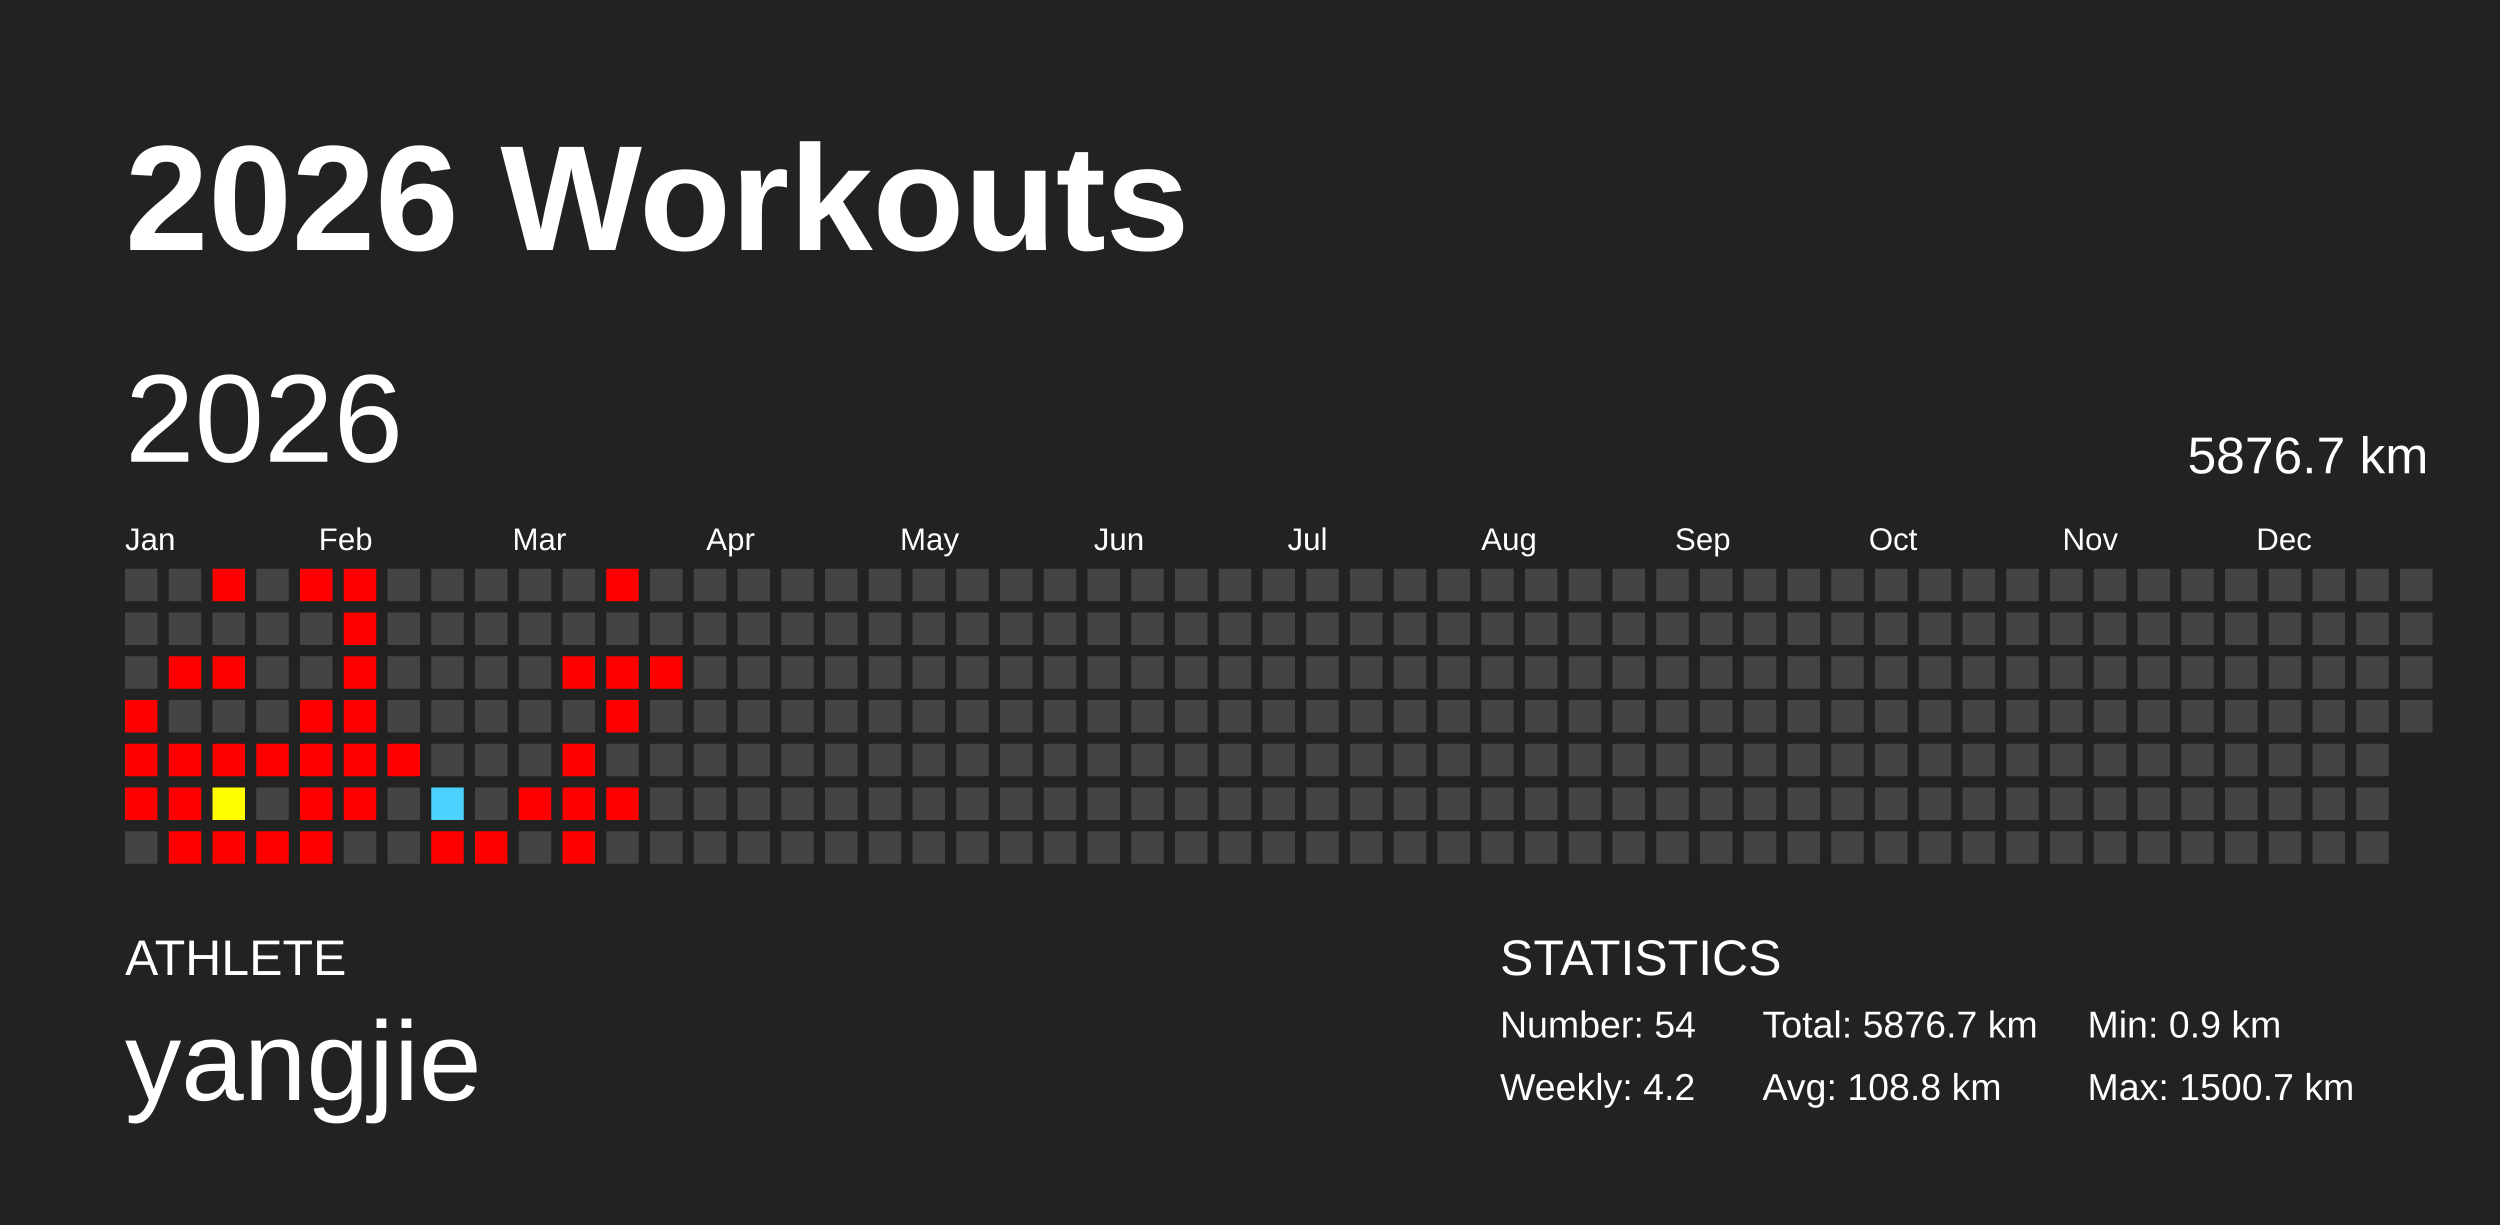
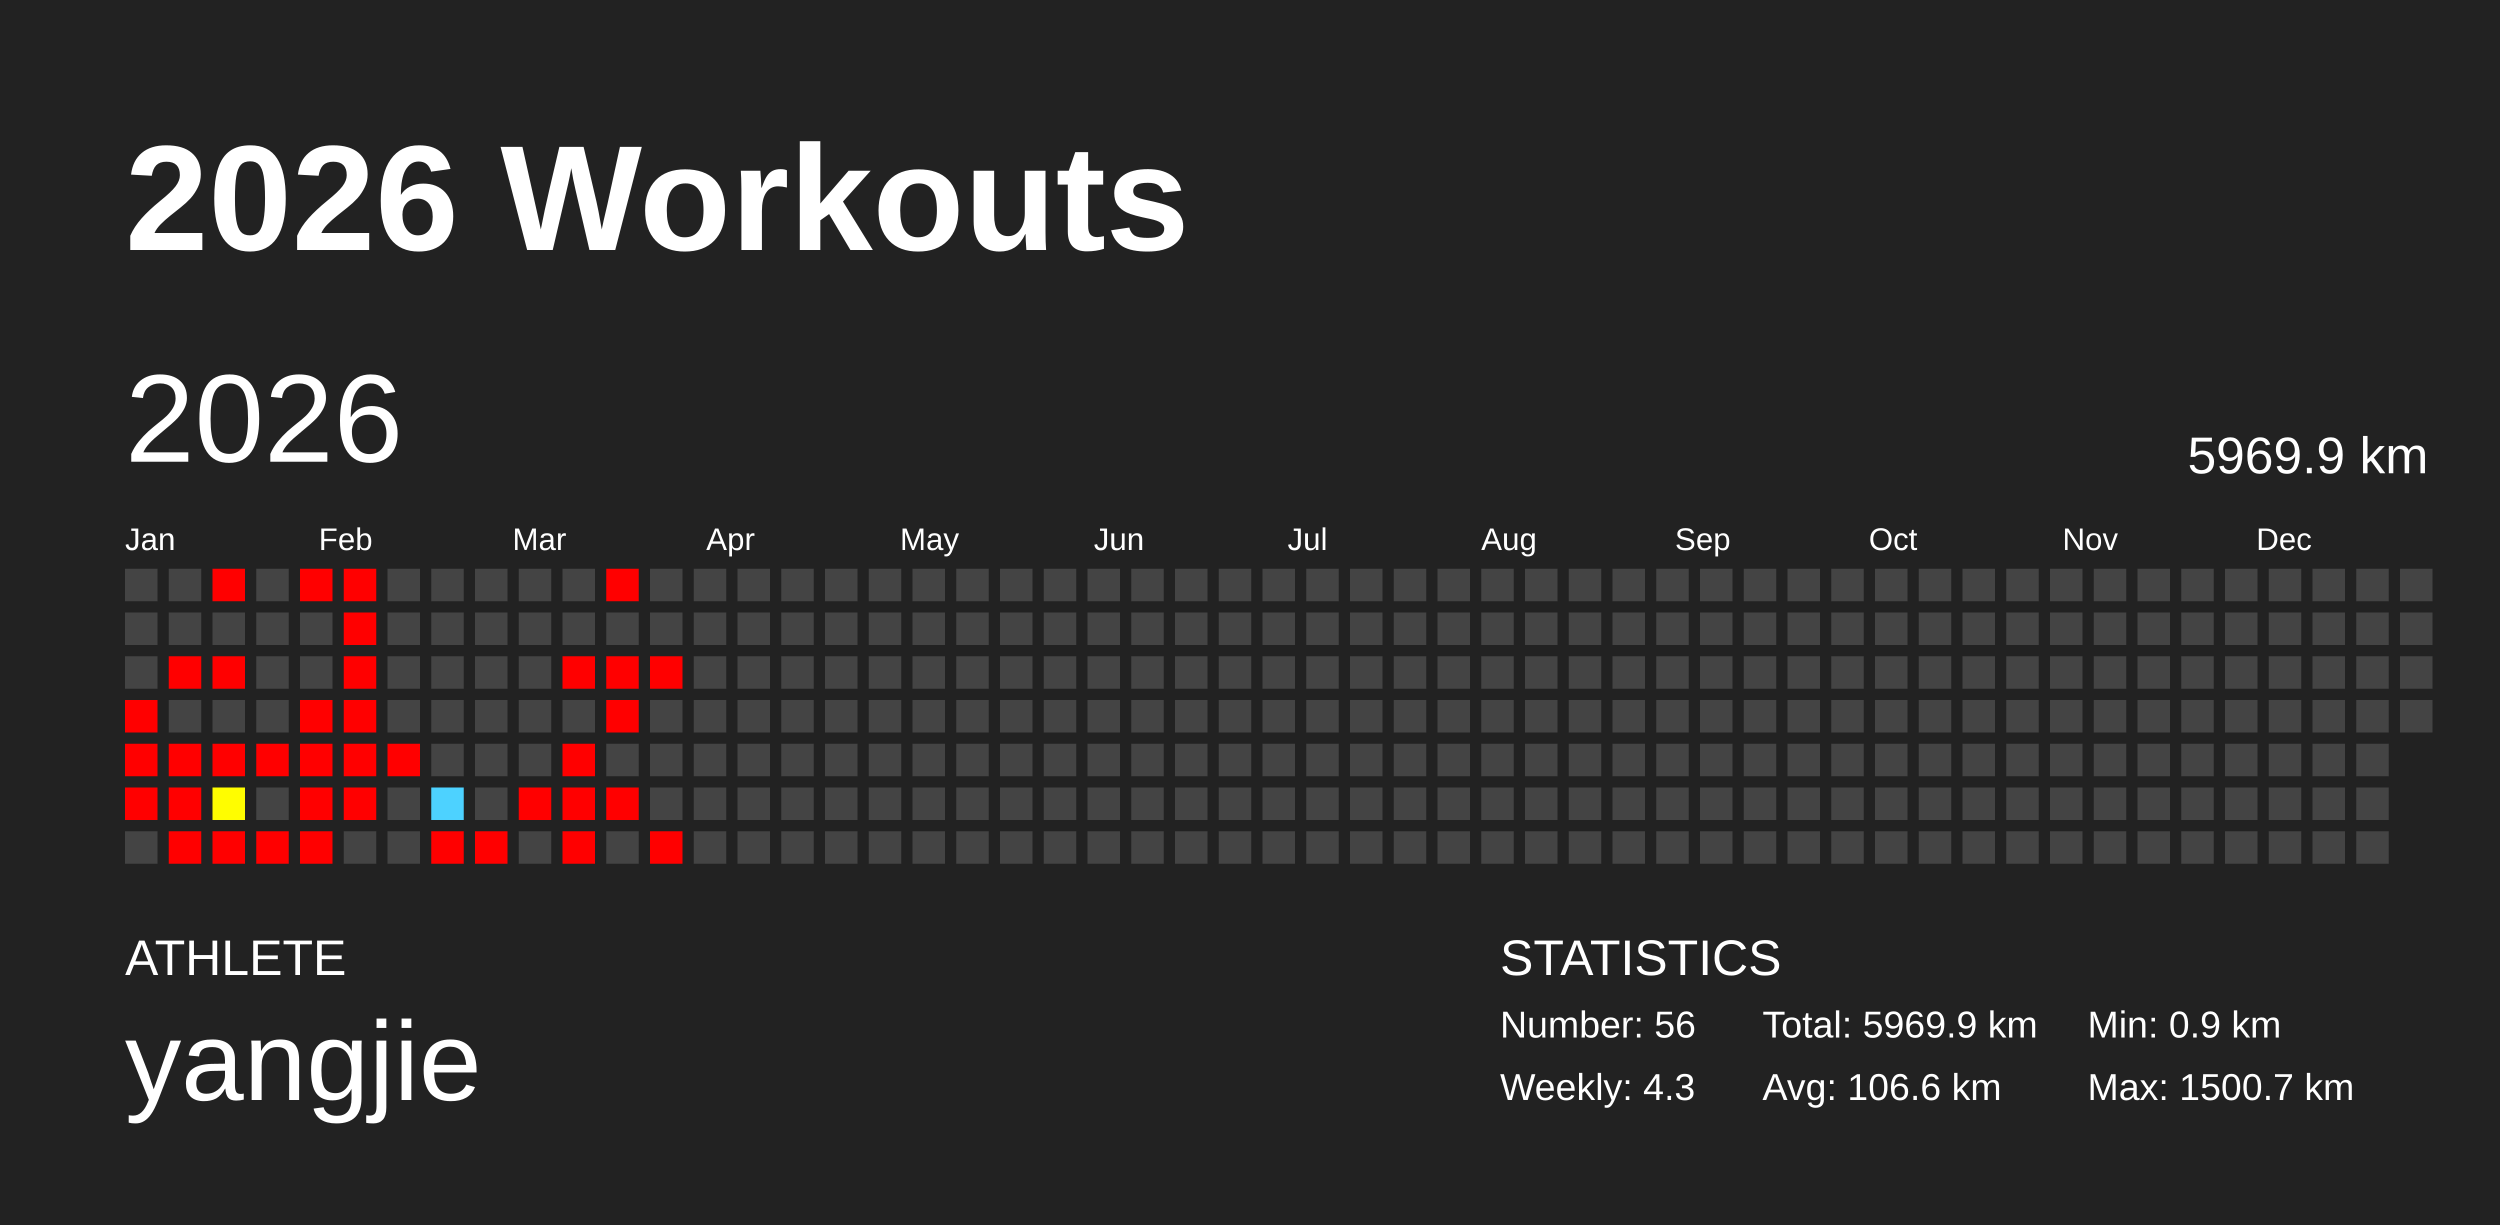
<svg xmlns="http://www.w3.org/2000/svg" baseProfile="full" height="98mm" version="1.1" viewBox="0,0,200,98" width="200mm">
  <defs />
  <rect fill="#222222" height="98" width="200" x="0" y="0" />
  <text fill="#FFFFFF" style="font-size:12px; font-family:Arial; font-weight:bold;" x="10" y="20">2026 Workouts</text>
  <text fill="#FFFFFF" style="font-size:4px; font-family:Arial" x="10" y="78">ATHLETE</text>
  <text fill="#FFFFFF" style="font-size:9px; font-family:Arial" x="10" y="88">yangjie</text>
  <text fill="#FFFFFF" style="font-size:4px; font-family:Arial" x="120" y="78">STATISTICS</text>
-   <text fill="#FFFFFF" style="font-size:3px; font-family:Arial" x="120" y="83">Number: 54</text>
-   <text fill="#FFFFFF" style="font-size:3px; font-family:Arial" x="120" y="88">Weekly: 4.2</text>
-   <text fill="#FFFFFF" style="font-size:3px; font-family:Arial" x="141" y="83">Total: 5876.7 km</text>
-   <text fill="#FFFFFF" style="font-size:3px; font-family:Arial" x="141" y="88">Avg: 108.8 km</text>
+   <text fill="#FFFFFF" style="font-size:3px; font-family:Arial" x="120" y="83">Number: 56</text>
+   <text fill="#FFFFFF" style="font-size:3px; font-family:Arial" x="120" y="88">Weekly: 4.3</text>
+   <text fill="#FFFFFF" style="font-size:3px; font-family:Arial" x="141" y="83">Total: 5969.9 km</text>
+   <text fill="#FFFFFF" style="font-size:3px; font-family:Arial" x="141" y="88">Avg: 106.6 km</text>
  <text fill="#FFFFFF" style="font-size:3px; font-family:Arial" x="167" y="83">Min: 0.9 km</text>
  <text fill="#FFFFFF" style="font-size:3px; font-family:Arial" x="167" y="88">Max: 1500.7 km</text>
  <text dominant-baseline="hanging" fill="#FFFFFF" style="font-size:10.0px; font-family:Arial;" x="10" y="30">2026</text>
-   <text dominant-baseline="hanging" fill="#FFFFFF" style="font-size:4.125px; font-family:Arial;" x="175" y="35">5876.7 km</text>
+   <text dominant-baseline="hanging" fill="#FFFFFF" style="font-size:4.125px; font-family:Arial;" x="175" y="35">5969.9 km</text>
  <text fill="#FFFFFF" style="font-size:2.5px; font-family:Arial" x="10.0" y="44">Jan</text>
  <text fill="#FFFFFF" style="font-size:2.5px; font-family:Arial" x="25.5" y="44">Feb</text>
  <text fill="#FFFFFF" style="font-size:2.5px; font-family:Arial" x="41.0" y="44">Mar</text>
  <text fill="#FFFFFF" style="font-size:2.5px; font-family:Arial" x="56.5" y="44">Apr</text>
  <text fill="#FFFFFF" style="font-size:2.5px; font-family:Arial" x="72.0" y="44">May</text>
  <text fill="#FFFFFF" style="font-size:2.5px; font-family:Arial" x="87.5" y="44">Jun</text>
  <text fill="#FFFFFF" style="font-size:2.5px; font-family:Arial" x="103.0" y="44">Jul</text>
  <text fill="#FFFFFF" style="font-size:2.5px; font-family:Arial" x="118.5" y="44">Aug</text>
  <text fill="#FFFFFF" style="font-size:2.5px; font-family:Arial" x="134.0" y="44">Sep</text>
  <text fill="#FFFFFF" style="font-size:2.5px; font-family:Arial" x="149.5" y="44">Oct</text>
  <text fill="#FFFFFF" style="font-size:2.5px; font-family:Arial" x="165.0" y="44">Nov</text>
  <text fill="#FFFFFF" style="font-size:2.5px; font-family:Arial" x="180.5" y="44">Dec</text>
  <rect fill="#444444" height="2.6" width="2.6" x="10.0" y="45.5" />
  <rect fill="#444444" height="2.6" width="2.6" x="10.0" y="49.0" />
  <rect fill="#444444" height="2.6" width="2.6" x="10.0" y="52.5" />
  <rect fill="red" height="2.6" width="2.6" x="10.0" y="56.0" />
  <rect fill="red" height="2.6" width="2.6" x="10.0" y="59.5" />
  <rect fill="red" height="2.6" width="2.6" x="10.0" y="63.0" />
  <rect fill="#444444" height="2.6" width="2.6" x="10.0" y="66.5" />
  <rect fill="#444444" height="2.6" width="2.6" x="13.5" y="45.5" />
  <rect fill="#444444" height="2.6" width="2.6" x="13.5" y="49.0" />
  <rect fill="red" height="2.6" width="2.6" x="13.5" y="52.5" />
  <rect fill="#444444" height="2.6" width="2.6" x="13.5" y="56.0" />
  <rect fill="red" height="2.6" width="2.6" x="13.5" y="59.5" />
  <rect fill="red" height="2.6" width="2.6" x="13.5" y="63.0" />
  <rect fill="red" height="2.6" width="2.6" x="13.5" y="66.5" />
  <rect fill="red" height="2.6" width="2.6" x="17.0" y="45.5" />
  <rect fill="#444444" height="2.6" width="2.6" x="17.0" y="49.0" />
  <rect fill="red" height="2.6" width="2.6" x="17.0" y="52.5" />
  <rect fill="#444444" height="2.6" width="2.6" x="17.0" y="56.0" />
  <rect fill="red" height="2.6" width="2.6" x="17.0" y="59.5" />
  <rect fill="#fffd00" height="2.6" width="2.6" x="17.0" y="63.0" />
  <rect fill="red" height="2.6" width="2.6" x="17.0" y="66.5" />
  <rect fill="#444444" height="2.6" width="2.6" x="20.5" y="45.5" />
  <rect fill="#444444" height="2.6" width="2.6" x="20.5" y="49.0" />
  <rect fill="#444444" height="2.6" width="2.6" x="20.5" y="52.5" />
  <rect fill="#444444" height="2.6" width="2.6" x="20.5" y="56.0" />
  <rect fill="red" height="2.6" width="2.6" x="20.5" y="59.5" />
  <rect fill="#444444" height="2.6" width="2.6" x="20.5" y="63.0" />
  <rect fill="red" height="2.6" width="2.6" x="20.5" y="66.5" />
  <rect fill="red" height="2.6" width="2.6" x="24.0" y="45.5" />
  <rect fill="#444444" height="2.6" width="2.6" x="24.0" y="49.0" />
  <rect fill="#444444" height="2.6" width="2.6" x="24.0" y="52.5" />
  <rect fill="red" height="2.6" width="2.6" x="24.0" y="56.0" />
  <rect fill="red" height="2.6" width="2.6" x="24.0" y="59.5" />
  <rect fill="red" height="2.6" width="2.6" x="24.0" y="63.0" />
  <rect fill="red" height="2.6" width="2.6" x="24.0" y="66.5" />
  <rect fill="red" height="2.6" width="2.6" x="27.5" y="45.5" />
  <rect fill="red" height="2.6" width="2.6" x="27.5" y="49.0" />
  <rect fill="red" height="2.6" width="2.6" x="27.5" y="52.5" />
  <rect fill="red" height="2.6" width="2.6" x="27.5" y="56.0" />
  <rect fill="red" height="2.6" width="2.6" x="27.5" y="59.5" />
  <rect fill="red" height="2.6" width="2.6" x="27.5" y="63.0" />
  <rect fill="#444444" height="2.6" width="2.6" x="27.5" y="66.5" />
  <rect fill="#444444" height="2.6" width="2.6" x="31.0" y="45.5" />
  <rect fill="#444444" height="2.6" width="2.6" x="31.0" y="49.0" />
  <rect fill="#444444" height="2.6" width="2.6" x="31.0" y="52.5" />
  <rect fill="#444444" height="2.6" width="2.6" x="31.0" y="56.0" />
  <rect fill="red" height="2.6" width="2.6" x="31.0" y="59.5" />
  <rect fill="#444444" height="2.6" width="2.6" x="31.0" y="63.0" />
  <rect fill="#444444" height="2.6" width="2.6" x="31.0" y="66.5" />
  <rect fill="#444444" height="2.6" width="2.6" x="34.5" y="45.5" />
  <rect fill="#444444" height="2.6" width="2.6" x="34.5" y="49.0" />
  <rect fill="#444444" height="2.6" width="2.6" x="34.5" y="52.5" />
  <rect fill="#444444" height="2.6" width="2.6" x="34.5" y="56.0" />
  <rect fill="#444444" height="2.6" width="2.6" x="34.5" y="59.5" />
  <rect fill="#4dd2ff" height="2.6" width="2.6" x="34.5" y="63.0" />
  <rect fill="red" height="2.6" width="2.6" x="34.5" y="66.5" />
  <rect fill="#444444" height="2.6" width="2.6" x="38.0" y="45.5" />
  <rect fill="#444444" height="2.6" width="2.6" x="38.0" y="49.0" />
  <rect fill="#444444" height="2.6" width="2.6" x="38.0" y="52.5" />
  <rect fill="#444444" height="2.6" width="2.6" x="38.0" y="56.0" />
  <rect fill="#444444" height="2.6" width="2.6" x="38.0" y="59.5" />
  <rect fill="#444444" height="2.6" width="2.6" x="38.0" y="63.0" />
  <rect fill="red" height="2.6" width="2.6" x="38.0" y="66.5" />
  <rect fill="#444444" height="2.6" width="2.6" x="41.5" y="45.5" />
  <rect fill="#444444" height="2.6" width="2.6" x="41.5" y="49.0" />
  <rect fill="#444444" height="2.6" width="2.6" x="41.5" y="52.5" />
  <rect fill="#444444" height="2.6" width="2.6" x="41.5" y="56.0" />
  <rect fill="#444444" height="2.6" width="2.6" x="41.5" y="59.5" />
  <rect fill="red" height="2.6" width="2.6" x="41.5" y="63.0" />
  <rect fill="#444444" height="2.6" width="2.6" x="41.5" y="66.5" />
  <rect fill="#444444" height="2.6" width="2.6" x="45.0" y="45.5" />
  <rect fill="#444444" height="2.6" width="2.6" x="45.0" y="49.0" />
  <rect fill="red" height="2.6" width="2.6" x="45.0" y="52.5" />
  <rect fill="#444444" height="2.6" width="2.6" x="45.0" y="56.0" />
  <rect fill="red" height="2.6" width="2.6" x="45.0" y="59.5" />
  <rect fill="red" height="2.6" width="2.6" x="45.0" y="63.0" />
  <rect fill="red" height="2.6" width="2.6" x="45.0" y="66.5" />
  <rect fill="red" height="2.6" width="2.6" x="48.5" y="45.5" />
  <rect fill="#444444" height="2.6" width="2.6" x="48.5" y="49.0" />
  <rect fill="red" height="2.6" width="2.6" x="48.5" y="52.5" />
  <rect fill="red" height="2.6" width="2.6" x="48.5" y="56.0" />
  <rect fill="#444444" height="2.6" width="2.6" x="48.5" y="59.5" />
  <rect fill="red" height="2.6" width="2.6" x="48.5" y="63.0" />
  <rect fill="#444444" height="2.6" width="2.6" x="48.5" y="66.5" />
  <rect fill="#444444" height="2.6" width="2.6" x="52.0" y="45.5" />
  <rect fill="#444444" height="2.6" width="2.6" x="52.0" y="49.0" />
  <rect fill="red" height="2.6" width="2.6" x="52.0" y="52.5" />
  <rect fill="#444444" height="2.6" width="2.6" x="52.0" y="56.0" />
  <rect fill="#444444" height="2.6" width="2.6" x="52.0" y="59.5" />
  <rect fill="#444444" height="2.6" width="2.6" x="52.0" y="63.0" />
-   <rect fill="#444444" height="2.6" width="2.6" x="52.0" y="66.5" />
+   <rect fill="red" height="2.6" width="2.6" x="52.0" y="66.5" />
  <rect fill="#444444" height="2.6" width="2.6" x="55.5" y="45.5" />
  <rect fill="#444444" height="2.6" width="2.6" x="55.5" y="49.0" />
  <rect fill="#444444" height="2.6" width="2.6" x="55.5" y="52.5" />
  <rect fill="#444444" height="2.6" width="2.6" x="55.5" y="56.0" />
  <rect fill="#444444" height="2.6" width="2.6" x="55.5" y="59.5" />
  <rect fill="#444444" height="2.6" width="2.6" x="55.5" y="63.0" />
  <rect fill="#444444" height="2.6" width="2.6" x="55.5" y="66.5" />
  <rect fill="#444444" height="2.6" width="2.6" x="59.0" y="45.5" />
  <rect fill="#444444" height="2.6" width="2.6" x="59.0" y="49.0" />
  <rect fill="#444444" height="2.6" width="2.6" x="59.0" y="52.5" />
  <rect fill="#444444" height="2.6" width="2.6" x="59.0" y="56.0" />
  <rect fill="#444444" height="2.6" width="2.6" x="59.0" y="59.5" />
  <rect fill="#444444" height="2.6" width="2.6" x="59.0" y="63.0" />
  <rect fill="#444444" height="2.6" width="2.6" x="59.0" y="66.5" />
  <rect fill="#444444" height="2.6" width="2.6" x="62.5" y="45.5" />
  <rect fill="#444444" height="2.6" width="2.6" x="62.5" y="49.0" />
  <rect fill="#444444" height="2.6" width="2.6" x="62.5" y="52.5" />
  <rect fill="#444444" height="2.6" width="2.6" x="62.5" y="56.0" />
  <rect fill="#444444" height="2.6" width="2.6" x="62.5" y="59.5" />
  <rect fill="#444444" height="2.6" width="2.6" x="62.5" y="63.0" />
  <rect fill="#444444" height="2.6" width="2.6" x="62.5" y="66.5" />
  <rect fill="#444444" height="2.6" width="2.6" x="66.0" y="45.5" />
  <rect fill="#444444" height="2.6" width="2.6" x="66.0" y="49.0" />
  <rect fill="#444444" height="2.6" width="2.6" x="66.0" y="52.5" />
  <rect fill="#444444" height="2.6" width="2.6" x="66.0" y="56.0" />
  <rect fill="#444444" height="2.6" width="2.6" x="66.0" y="59.5" />
  <rect fill="#444444" height="2.6" width="2.6" x="66.0" y="63.0" />
  <rect fill="#444444" height="2.6" width="2.6" x="66.0" y="66.5" />
  <rect fill="#444444" height="2.6" width="2.6" x="69.5" y="45.5" />
  <rect fill="#444444" height="2.6" width="2.6" x="69.5" y="49.0" />
  <rect fill="#444444" height="2.6" width="2.6" x="69.5" y="52.5" />
  <rect fill="#444444" height="2.6" width="2.6" x="69.5" y="56.0" />
  <rect fill="#444444" height="2.6" width="2.6" x="69.5" y="59.5" />
  <rect fill="#444444" height="2.6" width="2.6" x="69.5" y="63.0" />
  <rect fill="#444444" height="2.6" width="2.6" x="69.5" y="66.5" />
  <rect fill="#444444" height="2.6" width="2.6" x="73.0" y="45.5" />
  <rect fill="#444444" height="2.6" width="2.6" x="73.0" y="49.0" />
  <rect fill="#444444" height="2.6" width="2.6" x="73.0" y="52.5" />
  <rect fill="#444444" height="2.6" width="2.6" x="73.0" y="56.0" />
  <rect fill="#444444" height="2.6" width="2.6" x="73.0" y="59.5" />
  <rect fill="#444444" height="2.6" width="2.6" x="73.0" y="63.0" />
  <rect fill="#444444" height="2.6" width="2.6" x="73.0" y="66.5" />
  <rect fill="#444444" height="2.6" width="2.6" x="76.5" y="45.5" />
  <rect fill="#444444" height="2.6" width="2.6" x="76.5" y="49.0" />
  <rect fill="#444444" height="2.6" width="2.6" x="76.5" y="52.5" />
  <rect fill="#444444" height="2.6" width="2.6" x="76.5" y="56.0" />
  <rect fill="#444444" height="2.6" width="2.6" x="76.5" y="59.5" />
  <rect fill="#444444" height="2.6" width="2.6" x="76.5" y="63.0" />
  <rect fill="#444444" height="2.6" width="2.6" x="76.5" y="66.5" />
  <rect fill="#444444" height="2.6" width="2.6" x="80.0" y="45.5" />
  <rect fill="#444444" height="2.6" width="2.6" x="80.0" y="49.0" />
  <rect fill="#444444" height="2.6" width="2.6" x="80.0" y="52.5" />
  <rect fill="#444444" height="2.6" width="2.6" x="80.0" y="56.0" />
  <rect fill="#444444" height="2.6" width="2.6" x="80.0" y="59.5" />
  <rect fill="#444444" height="2.6" width="2.6" x="80.0" y="63.0" />
  <rect fill="#444444" height="2.6" width="2.6" x="80.0" y="66.5" />
  <rect fill="#444444" height="2.6" width="2.6" x="83.5" y="45.5" />
  <rect fill="#444444" height="2.6" width="2.6" x="83.5" y="49.0" />
  <rect fill="#444444" height="2.6" width="2.6" x="83.5" y="52.5" />
  <rect fill="#444444" height="2.6" width="2.6" x="83.5" y="56.0" />
  <rect fill="#444444" height="2.6" width="2.6" x="83.5" y="59.5" />
  <rect fill="#444444" height="2.6" width="2.6" x="83.5" y="63.0" />
  <rect fill="#444444" height="2.6" width="2.6" x="83.5" y="66.5" />
  <rect fill="#444444" height="2.6" width="2.6" x="87.0" y="45.5" />
  <rect fill="#444444" height="2.6" width="2.6" x="87.0" y="49.0" />
  <rect fill="#444444" height="2.6" width="2.6" x="87.0" y="52.5" />
  <rect fill="#444444" height="2.6" width="2.6" x="87.0" y="56.0" />
  <rect fill="#444444" height="2.6" width="2.6" x="87.0" y="59.5" />
  <rect fill="#444444" height="2.6" width="2.6" x="87.0" y="63.0" />
  <rect fill="#444444" height="2.6" width="2.6" x="87.0" y="66.5" />
  <rect fill="#444444" height="2.6" width="2.6" x="90.5" y="45.5" />
  <rect fill="#444444" height="2.6" width="2.6" x="90.5" y="49.0" />
  <rect fill="#444444" height="2.6" width="2.6" x="90.5" y="52.5" />
  <rect fill="#444444" height="2.6" width="2.6" x="90.5" y="56.0" />
  <rect fill="#444444" height="2.6" width="2.6" x="90.5" y="59.5" />
  <rect fill="#444444" height="2.6" width="2.6" x="90.5" y="63.0" />
  <rect fill="#444444" height="2.6" width="2.6" x="90.5" y="66.5" />
  <rect fill="#444444" height="2.6" width="2.6" x="94.0" y="45.5" />
  <rect fill="#444444" height="2.6" width="2.6" x="94.0" y="49.0" />
  <rect fill="#444444" height="2.6" width="2.6" x="94.0" y="52.5" />
  <rect fill="#444444" height="2.6" width="2.6" x="94.0" y="56.0" />
  <rect fill="#444444" height="2.6" width="2.6" x="94.0" y="59.5" />
  <rect fill="#444444" height="2.6" width="2.6" x="94.0" y="63.0" />
  <rect fill="#444444" height="2.6" width="2.6" x="94.0" y="66.5" />
  <rect fill="#444444" height="2.6" width="2.6" x="97.5" y="45.5" />
  <rect fill="#444444" height="2.6" width="2.6" x="97.5" y="49.0" />
  <rect fill="#444444" height="2.6" width="2.6" x="97.5" y="52.5" />
  <rect fill="#444444" height="2.6" width="2.6" x="97.5" y="56.0" />
  <rect fill="#444444" height="2.6" width="2.6" x="97.5" y="59.5" />
  <rect fill="#444444" height="2.6" width="2.6" x="97.5" y="63.0" />
  <rect fill="#444444" height="2.6" width="2.6" x="97.5" y="66.5" />
  <rect fill="#444444" height="2.6" width="2.6" x="101.0" y="45.5" />
  <rect fill="#444444" height="2.6" width="2.6" x="101.0" y="49.0" />
  <rect fill="#444444" height="2.6" width="2.6" x="101.0" y="52.5" />
  <rect fill="#444444" height="2.6" width="2.6" x="101.0" y="56.0" />
  <rect fill="#444444" height="2.6" width="2.6" x="101.0" y="59.5" />
  <rect fill="#444444" height="2.6" width="2.6" x="101.0" y="63.0" />
  <rect fill="#444444" height="2.6" width="2.6" x="101.0" y="66.5" />
  <rect fill="#444444" height="2.6" width="2.6" x="104.5" y="45.5" />
  <rect fill="#444444" height="2.6" width="2.6" x="104.5" y="49.0" />
  <rect fill="#444444" height="2.6" width="2.6" x="104.5" y="52.5" />
  <rect fill="#444444" height="2.6" width="2.6" x="104.5" y="56.0" />
  <rect fill="#444444" height="2.6" width="2.6" x="104.5" y="59.5" />
  <rect fill="#444444" height="2.6" width="2.6" x="104.5" y="63.0" />
  <rect fill="#444444" height="2.6" width="2.6" x="104.5" y="66.5" />
  <rect fill="#444444" height="2.6" width="2.6" x="108.0" y="45.5" />
  <rect fill="#444444" height="2.6" width="2.6" x="108.0" y="49.0" />
  <rect fill="#444444" height="2.6" width="2.6" x="108.0" y="52.5" />
  <rect fill="#444444" height="2.6" width="2.6" x="108.0" y="56.0" />
  <rect fill="#444444" height="2.6" width="2.6" x="108.0" y="59.5" />
  <rect fill="#444444" height="2.6" width="2.6" x="108.0" y="63.0" />
  <rect fill="#444444" height="2.6" width="2.6" x="108.0" y="66.5" />
  <rect fill="#444444" height="2.6" width="2.6" x="111.5" y="45.5" />
  <rect fill="#444444" height="2.6" width="2.6" x="111.5" y="49.0" />
  <rect fill="#444444" height="2.6" width="2.6" x="111.5" y="52.5" />
  <rect fill="#444444" height="2.6" width="2.6" x="111.5" y="56.0" />
  <rect fill="#444444" height="2.6" width="2.6" x="111.5" y="59.5" />
  <rect fill="#444444" height="2.6" width="2.6" x="111.5" y="63.0" />
  <rect fill="#444444" height="2.6" width="2.6" x="111.5" y="66.5" />
  <rect fill="#444444" height="2.6" width="2.6" x="115.0" y="45.5" />
  <rect fill="#444444" height="2.6" width="2.6" x="115.0" y="49.0" />
  <rect fill="#444444" height="2.6" width="2.6" x="115.0" y="52.5" />
  <rect fill="#444444" height="2.6" width="2.6" x="115.0" y="56.0" />
  <rect fill="#444444" height="2.6" width="2.6" x="115.0" y="59.5" />
  <rect fill="#444444" height="2.6" width="2.6" x="115.0" y="63.0" />
  <rect fill="#444444" height="2.6" width="2.6" x="115.0" y="66.5" />
  <rect fill="#444444" height="2.6" width="2.6" x="118.5" y="45.5" />
  <rect fill="#444444" height="2.6" width="2.6" x="118.5" y="49.0" />
  <rect fill="#444444" height="2.6" width="2.6" x="118.5" y="52.5" />
  <rect fill="#444444" height="2.6" width="2.6" x="118.5" y="56.0" />
  <rect fill="#444444" height="2.6" width="2.6" x="118.5" y="59.5" />
  <rect fill="#444444" height="2.6" width="2.6" x="118.5" y="63.0" />
  <rect fill="#444444" height="2.6" width="2.6" x="118.5" y="66.5" />
  <rect fill="#444444" height="2.6" width="2.6" x="122.0" y="45.5" />
  <rect fill="#444444" height="2.6" width="2.6" x="122.0" y="49.0" />
  <rect fill="#444444" height="2.6" width="2.6" x="122.0" y="52.5" />
  <rect fill="#444444" height="2.6" width="2.6" x="122.0" y="56.0" />
  <rect fill="#444444" height="2.6" width="2.6" x="122.0" y="59.5" />
  <rect fill="#444444" height="2.6" width="2.6" x="122.0" y="63.0" />
  <rect fill="#444444" height="2.6" width="2.6" x="122.0" y="66.5" />
  <rect fill="#444444" height="2.6" width="2.6" x="125.5" y="45.5" />
  <rect fill="#444444" height="2.6" width="2.6" x="125.5" y="49.0" />
  <rect fill="#444444" height="2.6" width="2.6" x="125.5" y="52.5" />
  <rect fill="#444444" height="2.6" width="2.6" x="125.5" y="56.0" />
  <rect fill="#444444" height="2.6" width="2.6" x="125.5" y="59.5" />
  <rect fill="#444444" height="2.6" width="2.6" x="125.5" y="63.0" />
  <rect fill="#444444" height="2.6" width="2.6" x="125.5" y="66.5" />
  <rect fill="#444444" height="2.6" width="2.6" x="129.0" y="45.5" />
  <rect fill="#444444" height="2.6" width="2.6" x="129.0" y="49.0" />
  <rect fill="#444444" height="2.6" width="2.6" x="129.0" y="52.5" />
  <rect fill="#444444" height="2.6" width="2.6" x="129.0" y="56.0" />
  <rect fill="#444444" height="2.6" width="2.6" x="129.0" y="59.5" />
  <rect fill="#444444" height="2.6" width="2.6" x="129.0" y="63.0" />
  <rect fill="#444444" height="2.6" width="2.6" x="129.0" y="66.5" />
  <rect fill="#444444" height="2.6" width="2.6" x="132.5" y="45.5" />
  <rect fill="#444444" height="2.6" width="2.6" x="132.5" y="49.0" />
  <rect fill="#444444" height="2.6" width="2.6" x="132.5" y="52.5" />
  <rect fill="#444444" height="2.6" width="2.6" x="132.5" y="56.0" />
  <rect fill="#444444" height="2.6" width="2.6" x="132.5" y="59.5" />
  <rect fill="#444444" height="2.6" width="2.6" x="132.5" y="63.0" />
  <rect fill="#444444" height="2.6" width="2.6" x="132.5" y="66.5" />
  <rect fill="#444444" height="2.6" width="2.6" x="136.0" y="45.5" />
  <rect fill="#444444" height="2.6" width="2.6" x="136.0" y="49.0" />
  <rect fill="#444444" height="2.6" width="2.6" x="136.0" y="52.5" />
  <rect fill="#444444" height="2.6" width="2.6" x="136.0" y="56.0" />
  <rect fill="#444444" height="2.6" width="2.6" x="136.0" y="59.5" />
  <rect fill="#444444" height="2.6" width="2.6" x="136.0" y="63.0" />
  <rect fill="#444444" height="2.6" width="2.6" x="136.0" y="66.5" />
  <rect fill="#444444" height="2.6" width="2.6" x="139.5" y="45.5" />
  <rect fill="#444444" height="2.6" width="2.6" x="139.5" y="49.0" />
  <rect fill="#444444" height="2.6" width="2.6" x="139.5" y="52.5" />
  <rect fill="#444444" height="2.6" width="2.6" x="139.5" y="56.0" />
  <rect fill="#444444" height="2.6" width="2.6" x="139.5" y="59.5" />
  <rect fill="#444444" height="2.6" width="2.6" x="139.5" y="63.0" />
  <rect fill="#444444" height="2.6" width="2.6" x="139.5" y="66.5" />
  <rect fill="#444444" height="2.6" width="2.6" x="143.0" y="45.5" />
  <rect fill="#444444" height="2.6" width="2.6" x="143.0" y="49.0" />
  <rect fill="#444444" height="2.6" width="2.6" x="143.0" y="52.5" />
  <rect fill="#444444" height="2.6" width="2.6" x="143.0" y="56.0" />
  <rect fill="#444444" height="2.6" width="2.6" x="143.0" y="59.5" />
  <rect fill="#444444" height="2.6" width="2.6" x="143.0" y="63.0" />
  <rect fill="#444444" height="2.6" width="2.6" x="143.0" y="66.5" />
  <rect fill="#444444" height="2.6" width="2.6" x="146.5" y="45.5" />
  <rect fill="#444444" height="2.6" width="2.6" x="146.5" y="49.0" />
  <rect fill="#444444" height="2.6" width="2.6" x="146.5" y="52.5" />
  <rect fill="#444444" height="2.6" width="2.6" x="146.5" y="56.0" />
  <rect fill="#444444" height="2.6" width="2.6" x="146.5" y="59.5" />
  <rect fill="#444444" height="2.6" width="2.6" x="146.5" y="63.0" />
  <rect fill="#444444" height="2.6" width="2.6" x="146.5" y="66.5" />
  <rect fill="#444444" height="2.6" width="2.6" x="150.0" y="45.5" />
  <rect fill="#444444" height="2.6" width="2.6" x="150.0" y="49.0" />
  <rect fill="#444444" height="2.6" width="2.6" x="150.0" y="52.5" />
  <rect fill="#444444" height="2.6" width="2.6" x="150.0" y="56.0" />
  <rect fill="#444444" height="2.6" width="2.6" x="150.0" y="59.5" />
  <rect fill="#444444" height="2.6" width="2.6" x="150.0" y="63.0" />
  <rect fill="#444444" height="2.6" width="2.6" x="150.0" y="66.5" />
  <rect fill="#444444" height="2.6" width="2.6" x="153.5" y="45.5" />
  <rect fill="#444444" height="2.6" width="2.6" x="153.5" y="49.0" />
  <rect fill="#444444" height="2.6" width="2.6" x="153.5" y="52.5" />
  <rect fill="#444444" height="2.6" width="2.6" x="153.5" y="56.0" />
  <rect fill="#444444" height="2.6" width="2.6" x="153.5" y="59.5" />
  <rect fill="#444444" height="2.6" width="2.6" x="153.5" y="63.0" />
  <rect fill="#444444" height="2.6" width="2.6" x="153.5" y="66.5" />
  <rect fill="#444444" height="2.6" width="2.6" x="157.0" y="45.5" />
  <rect fill="#444444" height="2.6" width="2.6" x="157.0" y="49.0" />
  <rect fill="#444444" height="2.6" width="2.6" x="157.0" y="52.5" />
  <rect fill="#444444" height="2.6" width="2.6" x="157.0" y="56.0" />
  <rect fill="#444444" height="2.6" width="2.6" x="157.0" y="59.5" />
  <rect fill="#444444" height="2.6" width="2.6" x="157.0" y="63.0" />
  <rect fill="#444444" height="2.6" width="2.6" x="157.0" y="66.5" />
  <rect fill="#444444" height="2.6" width="2.6" x="160.5" y="45.5" />
  <rect fill="#444444" height="2.6" width="2.6" x="160.5" y="49.0" />
  <rect fill="#444444" height="2.6" width="2.6" x="160.5" y="52.5" />
  <rect fill="#444444" height="2.6" width="2.6" x="160.5" y="56.0" />
  <rect fill="#444444" height="2.6" width="2.6" x="160.5" y="59.5" />
  <rect fill="#444444" height="2.6" width="2.6" x="160.5" y="63.0" />
  <rect fill="#444444" height="2.6" width="2.6" x="160.5" y="66.5" />
  <rect fill="#444444" height="2.6" width="2.6" x="164.0" y="45.5" />
  <rect fill="#444444" height="2.6" width="2.6" x="164.0" y="49.0" />
  <rect fill="#444444" height="2.6" width="2.6" x="164.0" y="52.5" />
  <rect fill="#444444" height="2.6" width="2.6" x="164.0" y="56.0" />
  <rect fill="#444444" height="2.6" width="2.6" x="164.0" y="59.5" />
  <rect fill="#444444" height="2.6" width="2.6" x="164.0" y="63.0" />
  <rect fill="#444444" height="2.6" width="2.6" x="164.0" y="66.5" />
  <rect fill="#444444" height="2.6" width="2.6" x="167.5" y="45.5" />
  <rect fill="#444444" height="2.6" width="2.6" x="167.5" y="49.0" />
  <rect fill="#444444" height="2.6" width="2.6" x="167.5" y="52.5" />
  <rect fill="#444444" height="2.6" width="2.6" x="167.5" y="56.0" />
  <rect fill="#444444" height="2.6" width="2.6" x="167.5" y="59.5" />
  <rect fill="#444444" height="2.6" width="2.6" x="167.5" y="63.0" />
  <rect fill="#444444" height="2.6" width="2.6" x="167.5" y="66.5" />
  <rect fill="#444444" height="2.6" width="2.6" x="171.0" y="45.5" />
  <rect fill="#444444" height="2.6" width="2.6" x="171.0" y="49.0" />
  <rect fill="#444444" height="2.6" width="2.6" x="171.0" y="52.5" />
  <rect fill="#444444" height="2.6" width="2.6" x="171.0" y="56.0" />
  <rect fill="#444444" height="2.6" width="2.6" x="171.0" y="59.5" />
  <rect fill="#444444" height="2.6" width="2.6" x="171.0" y="63.0" />
  <rect fill="#444444" height="2.6" width="2.6" x="171.0" y="66.5" />
  <rect fill="#444444" height="2.6" width="2.6" x="174.5" y="45.5" />
  <rect fill="#444444" height="2.6" width="2.6" x="174.5" y="49.0" />
  <rect fill="#444444" height="2.6" width="2.6" x="174.5" y="52.5" />
  <rect fill="#444444" height="2.6" width="2.6" x="174.5" y="56.0" />
  <rect fill="#444444" height="2.6" width="2.6" x="174.5" y="59.5" />
  <rect fill="#444444" height="2.6" width="2.6" x="174.5" y="63.0" />
  <rect fill="#444444" height="2.6" width="2.6" x="174.5" y="66.5" />
  <rect fill="#444444" height="2.6" width="2.6" x="178.0" y="45.5" />
  <rect fill="#444444" height="2.6" width="2.6" x="178.0" y="49.0" />
  <rect fill="#444444" height="2.6" width="2.6" x="178.0" y="52.5" />
  <rect fill="#444444" height="2.6" width="2.6" x="178.0" y="56.0" />
  <rect fill="#444444" height="2.6" width="2.6" x="178.0" y="59.5" />
  <rect fill="#444444" height="2.6" width="2.6" x="178.0" y="63.0" />
  <rect fill="#444444" height="2.6" width="2.6" x="178.0" y="66.5" />
  <rect fill="#444444" height="2.6" width="2.6" x="181.5" y="45.5" />
  <rect fill="#444444" height="2.6" width="2.6" x="181.5" y="49.0" />
  <rect fill="#444444" height="2.6" width="2.6" x="181.5" y="52.5" />
  <rect fill="#444444" height="2.6" width="2.6" x="181.5" y="56.0" />
  <rect fill="#444444" height="2.6" width="2.6" x="181.5" y="59.5" />
  <rect fill="#444444" height="2.6" width="2.6" x="181.5" y="63.0" />
  <rect fill="#444444" height="2.6" width="2.6" x="181.5" y="66.5" />
  <rect fill="#444444" height="2.6" width="2.6" x="185.0" y="45.5" />
  <rect fill="#444444" height="2.6" width="2.6" x="185.0" y="49.0" />
  <rect fill="#444444" height="2.6" width="2.6" x="185.0" y="52.5" />
  <rect fill="#444444" height="2.6" width="2.6" x="185.0" y="56.0" />
  <rect fill="#444444" height="2.6" width="2.6" x="185.0" y="59.5" />
  <rect fill="#444444" height="2.6" width="2.6" x="185.0" y="63.0" />
  <rect fill="#444444" height="2.6" width="2.6" x="185.0" y="66.5" />
  <rect fill="#444444" height="2.6" width="2.6" x="188.5" y="45.5" />
  <rect fill="#444444" height="2.6" width="2.6" x="188.5" y="49.0" />
  <rect fill="#444444" height="2.6" width="2.6" x="188.5" y="52.5" />
  <rect fill="#444444" height="2.6" width="2.6" x="188.5" y="56.0" />
  <rect fill="#444444" height="2.6" width="2.6" x="188.5" y="59.5" />
  <rect fill="#444444" height="2.6" width="2.6" x="188.5" y="63.0" />
  <rect fill="#444444" height="2.6" width="2.6" x="188.5" y="66.5" />
  <rect fill="#444444" height="2.6" width="2.6" x="192.0" y="45.5" />
  <rect fill="#444444" height="2.6" width="2.6" x="192.0" y="49.0" />
  <rect fill="#444444" height="2.6" width="2.6" x="192.0" y="52.5" />
  <rect fill="#444444" height="2.6" width="2.6" x="192.0" y="56.0" />
</svg>
